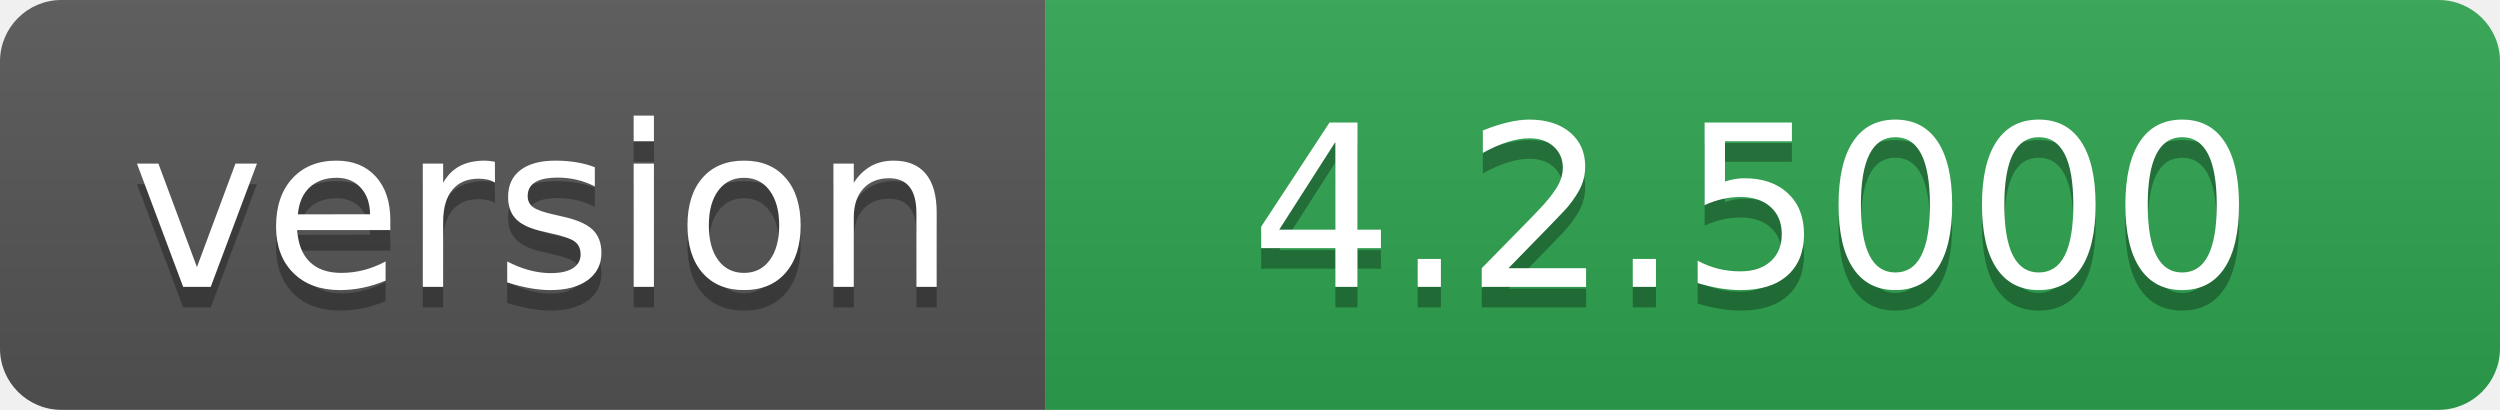
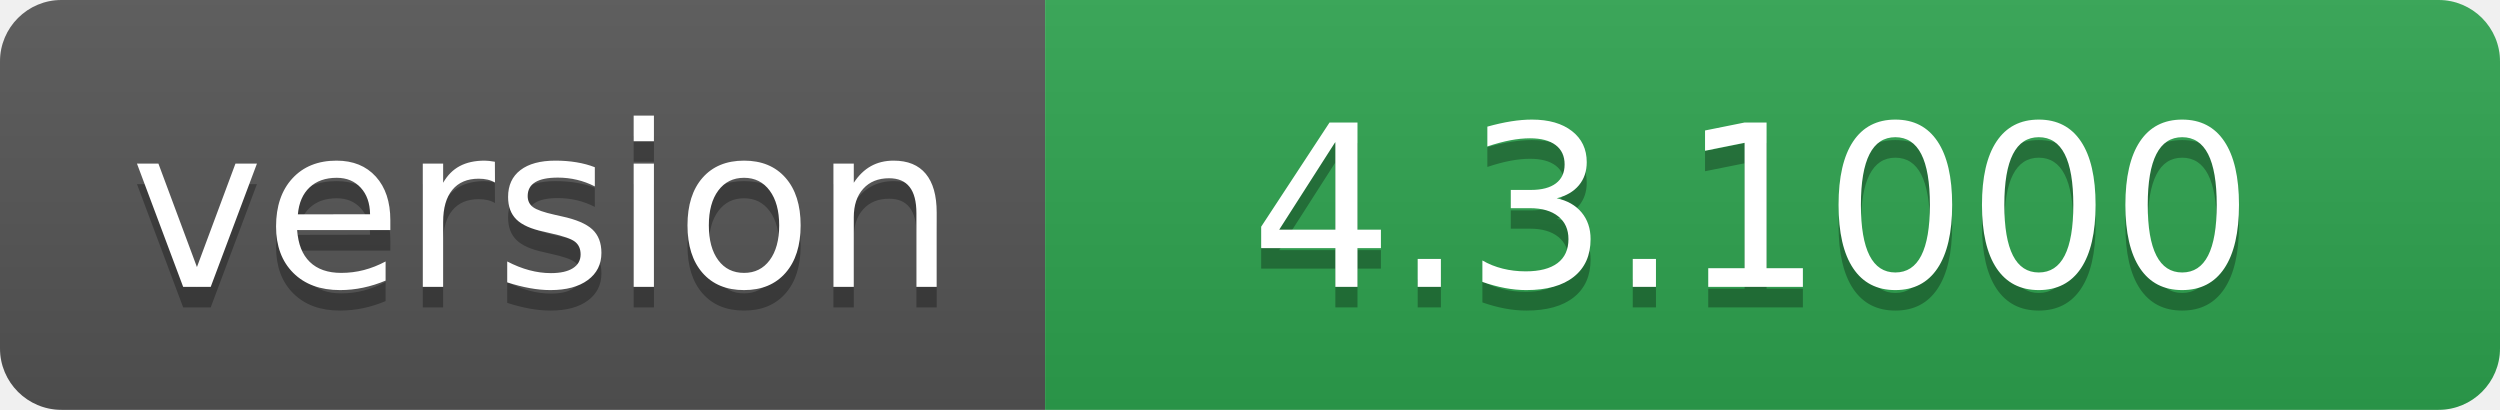
- <svg xmlns="http://www.w3.org/2000/svg" width="122" height="20" role="img" aria-label="version: 4.2.5000">
+ <svg xmlns="http://www.w3.org/2000/svg" width="122" height="20" role="img" aria-label="version: 4.3.1000">
  <linearGradient id="s" x2="0" y2="100%">
    <stop offset="0" stop-color="#bbb" stop-opacity=".1" />
    <stop offset="1" stop-opacity=".1" />
  </linearGradient>
  <clipPath id="r">
    <rect width="122" height="20" rx="3" fill="#fff" />
  </clipPath>
  <g clip-path="url(#r)">
    <rect width="51" height="20" fill="#555" />
    <rect x="51" width="71" height="20" fill="#2ea44f" />
    <rect width="122" height="20" fill="url(#s)" />
  </g>
  <g fill="#fff" text-anchor="middle" font-family="Verdana,Geneva,DejaVu Sans,sans-serif" text-rendering="geometricPrecision" font-size="110">
    <text aria-hidden="true" x="265" y="150" fill="#010101" fill-opacity=".3" transform="scale(.1)" textLength="410">version</text>
    <text x="265" y="140" transform="scale(.1)" fill="#fff" textLength="410">version</text>
-     <text aria-hidden="true" x="855" y="150" fill="#010101" fill-opacity=".3" transform="scale(.1)" textLength="610">4.2.5000</text>
-     <text x="855" y="140" transform="scale(.1)" fill="#fff" textLength="610">4.2.5000</text>
+     <text aria-hidden="true" x="855" y="150" fill="#010101" fill-opacity=".3" transform="scale(.1)" textLength="610">4.3.1000</text>
+     <text x="855" y="140" transform="scale(.1)" fill="#fff" textLength="610">4.3.1000</text>
  </g>
</svg>
